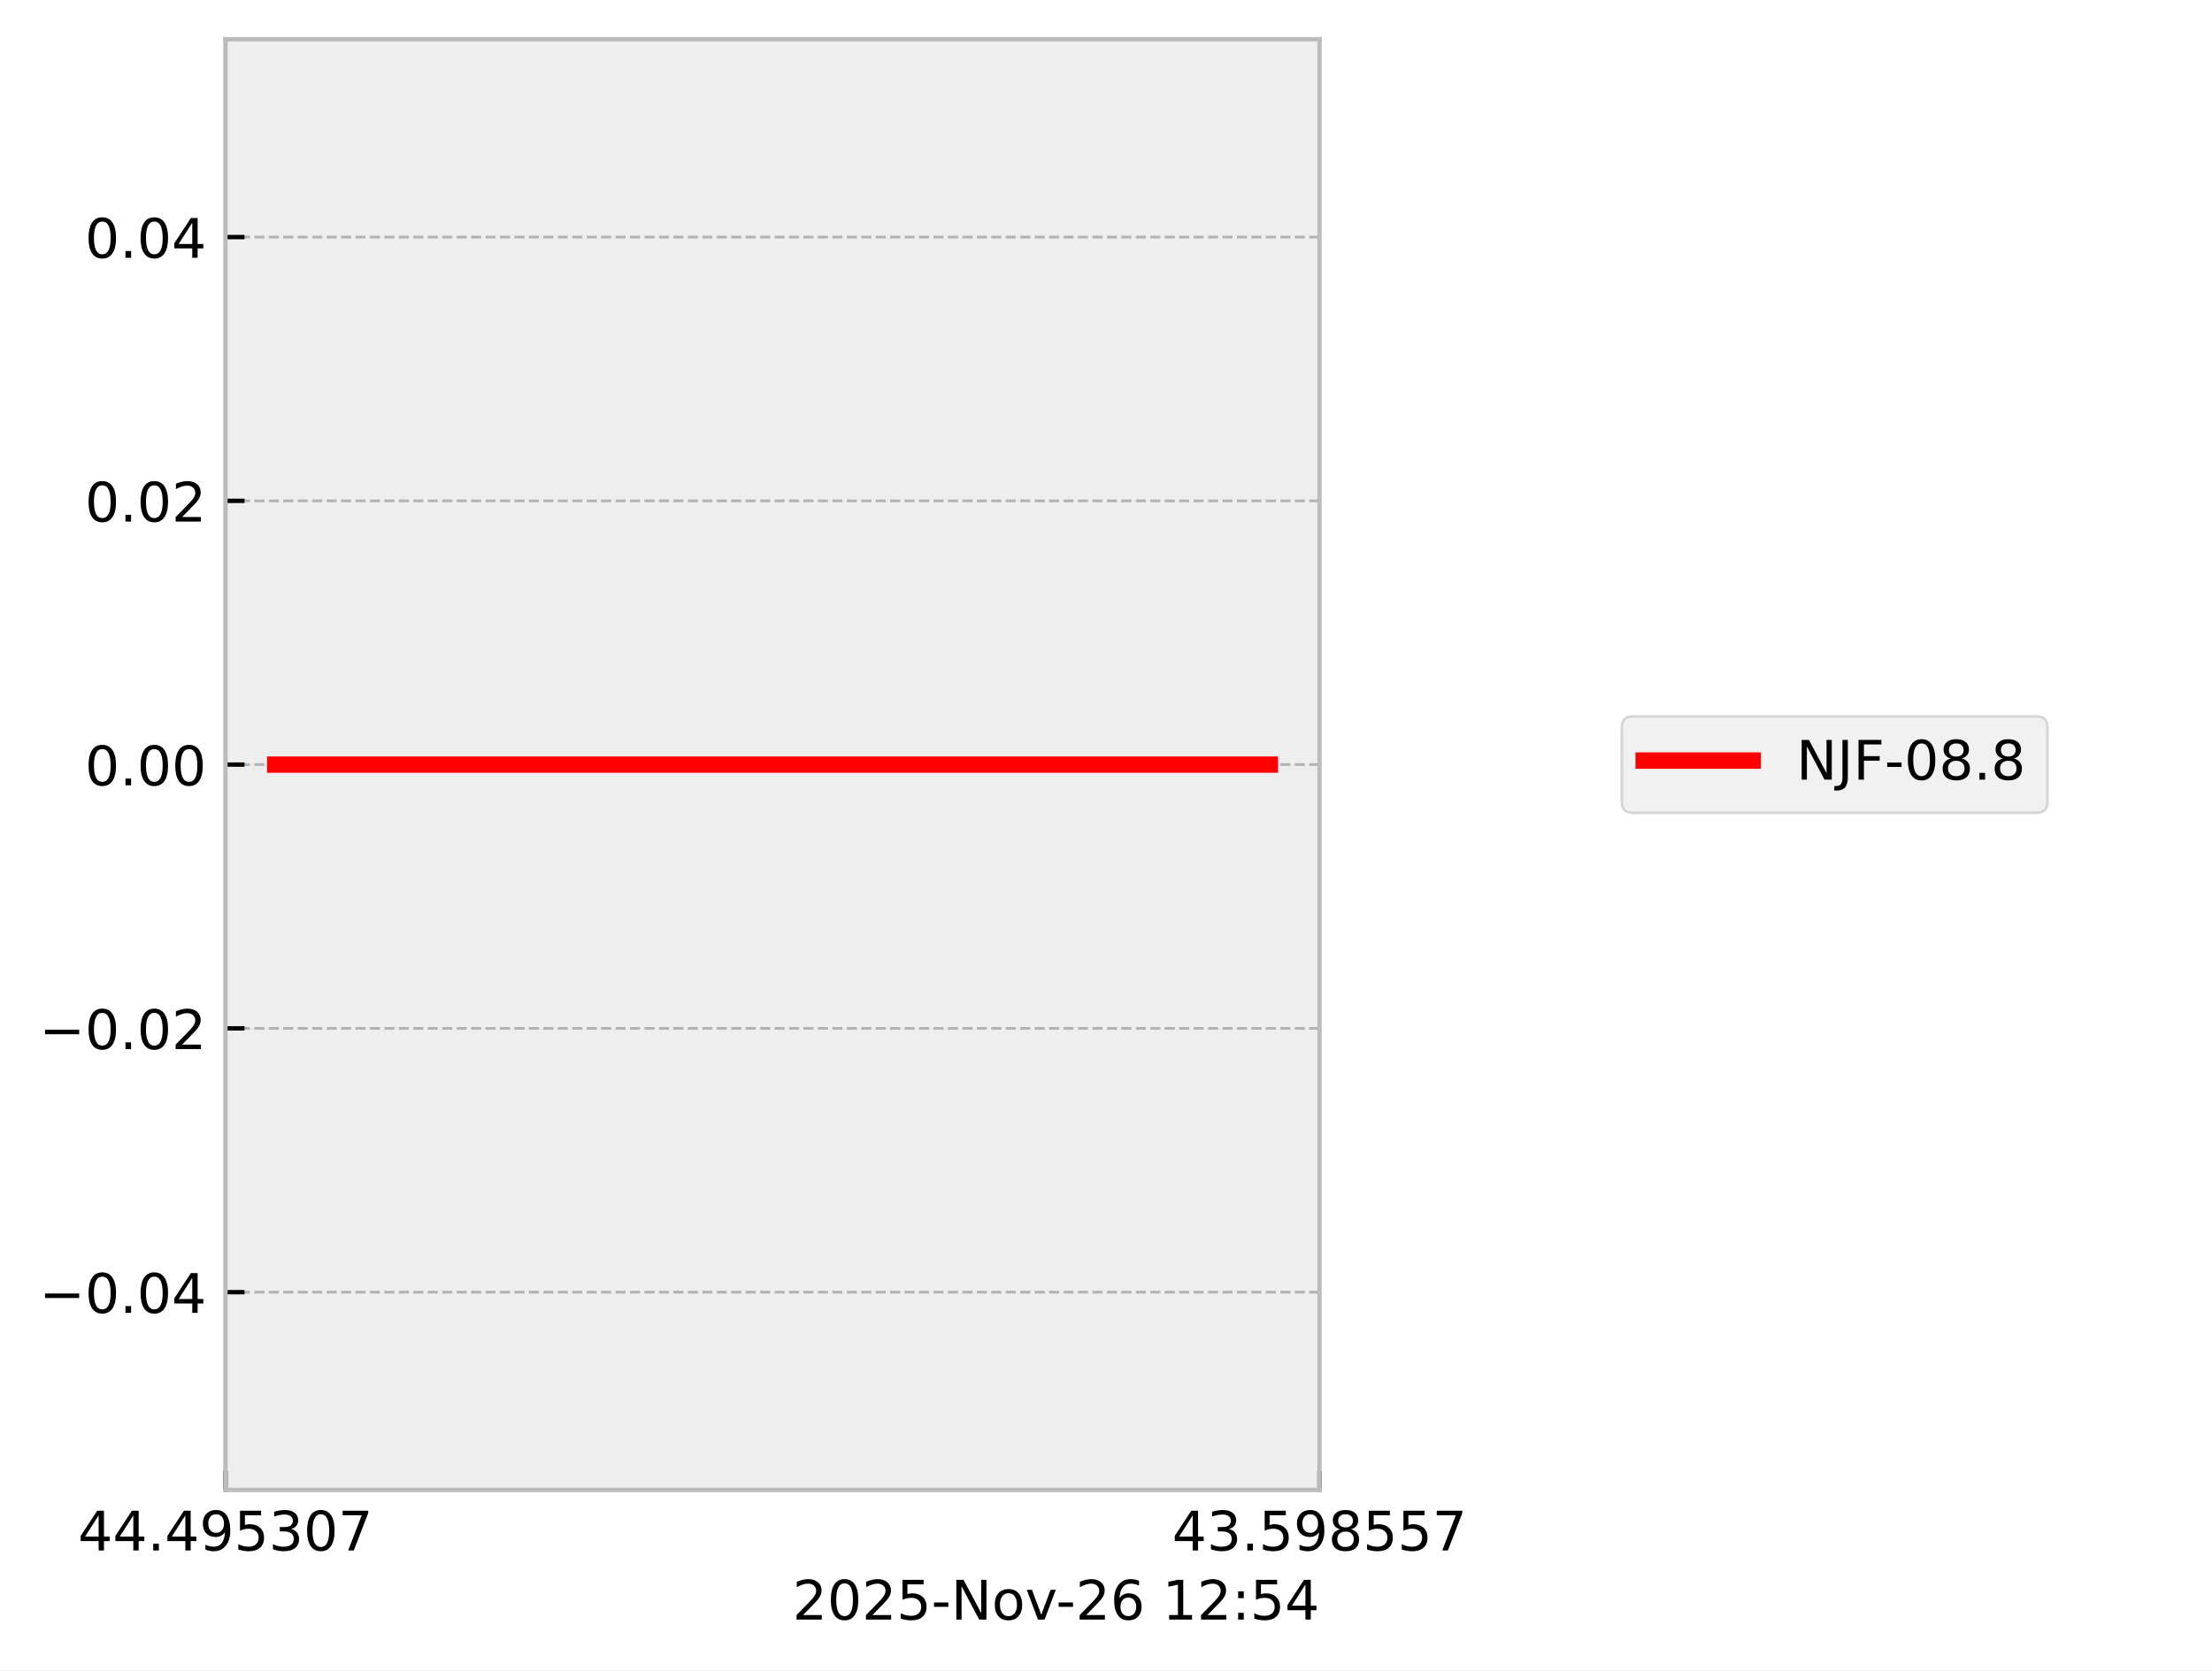
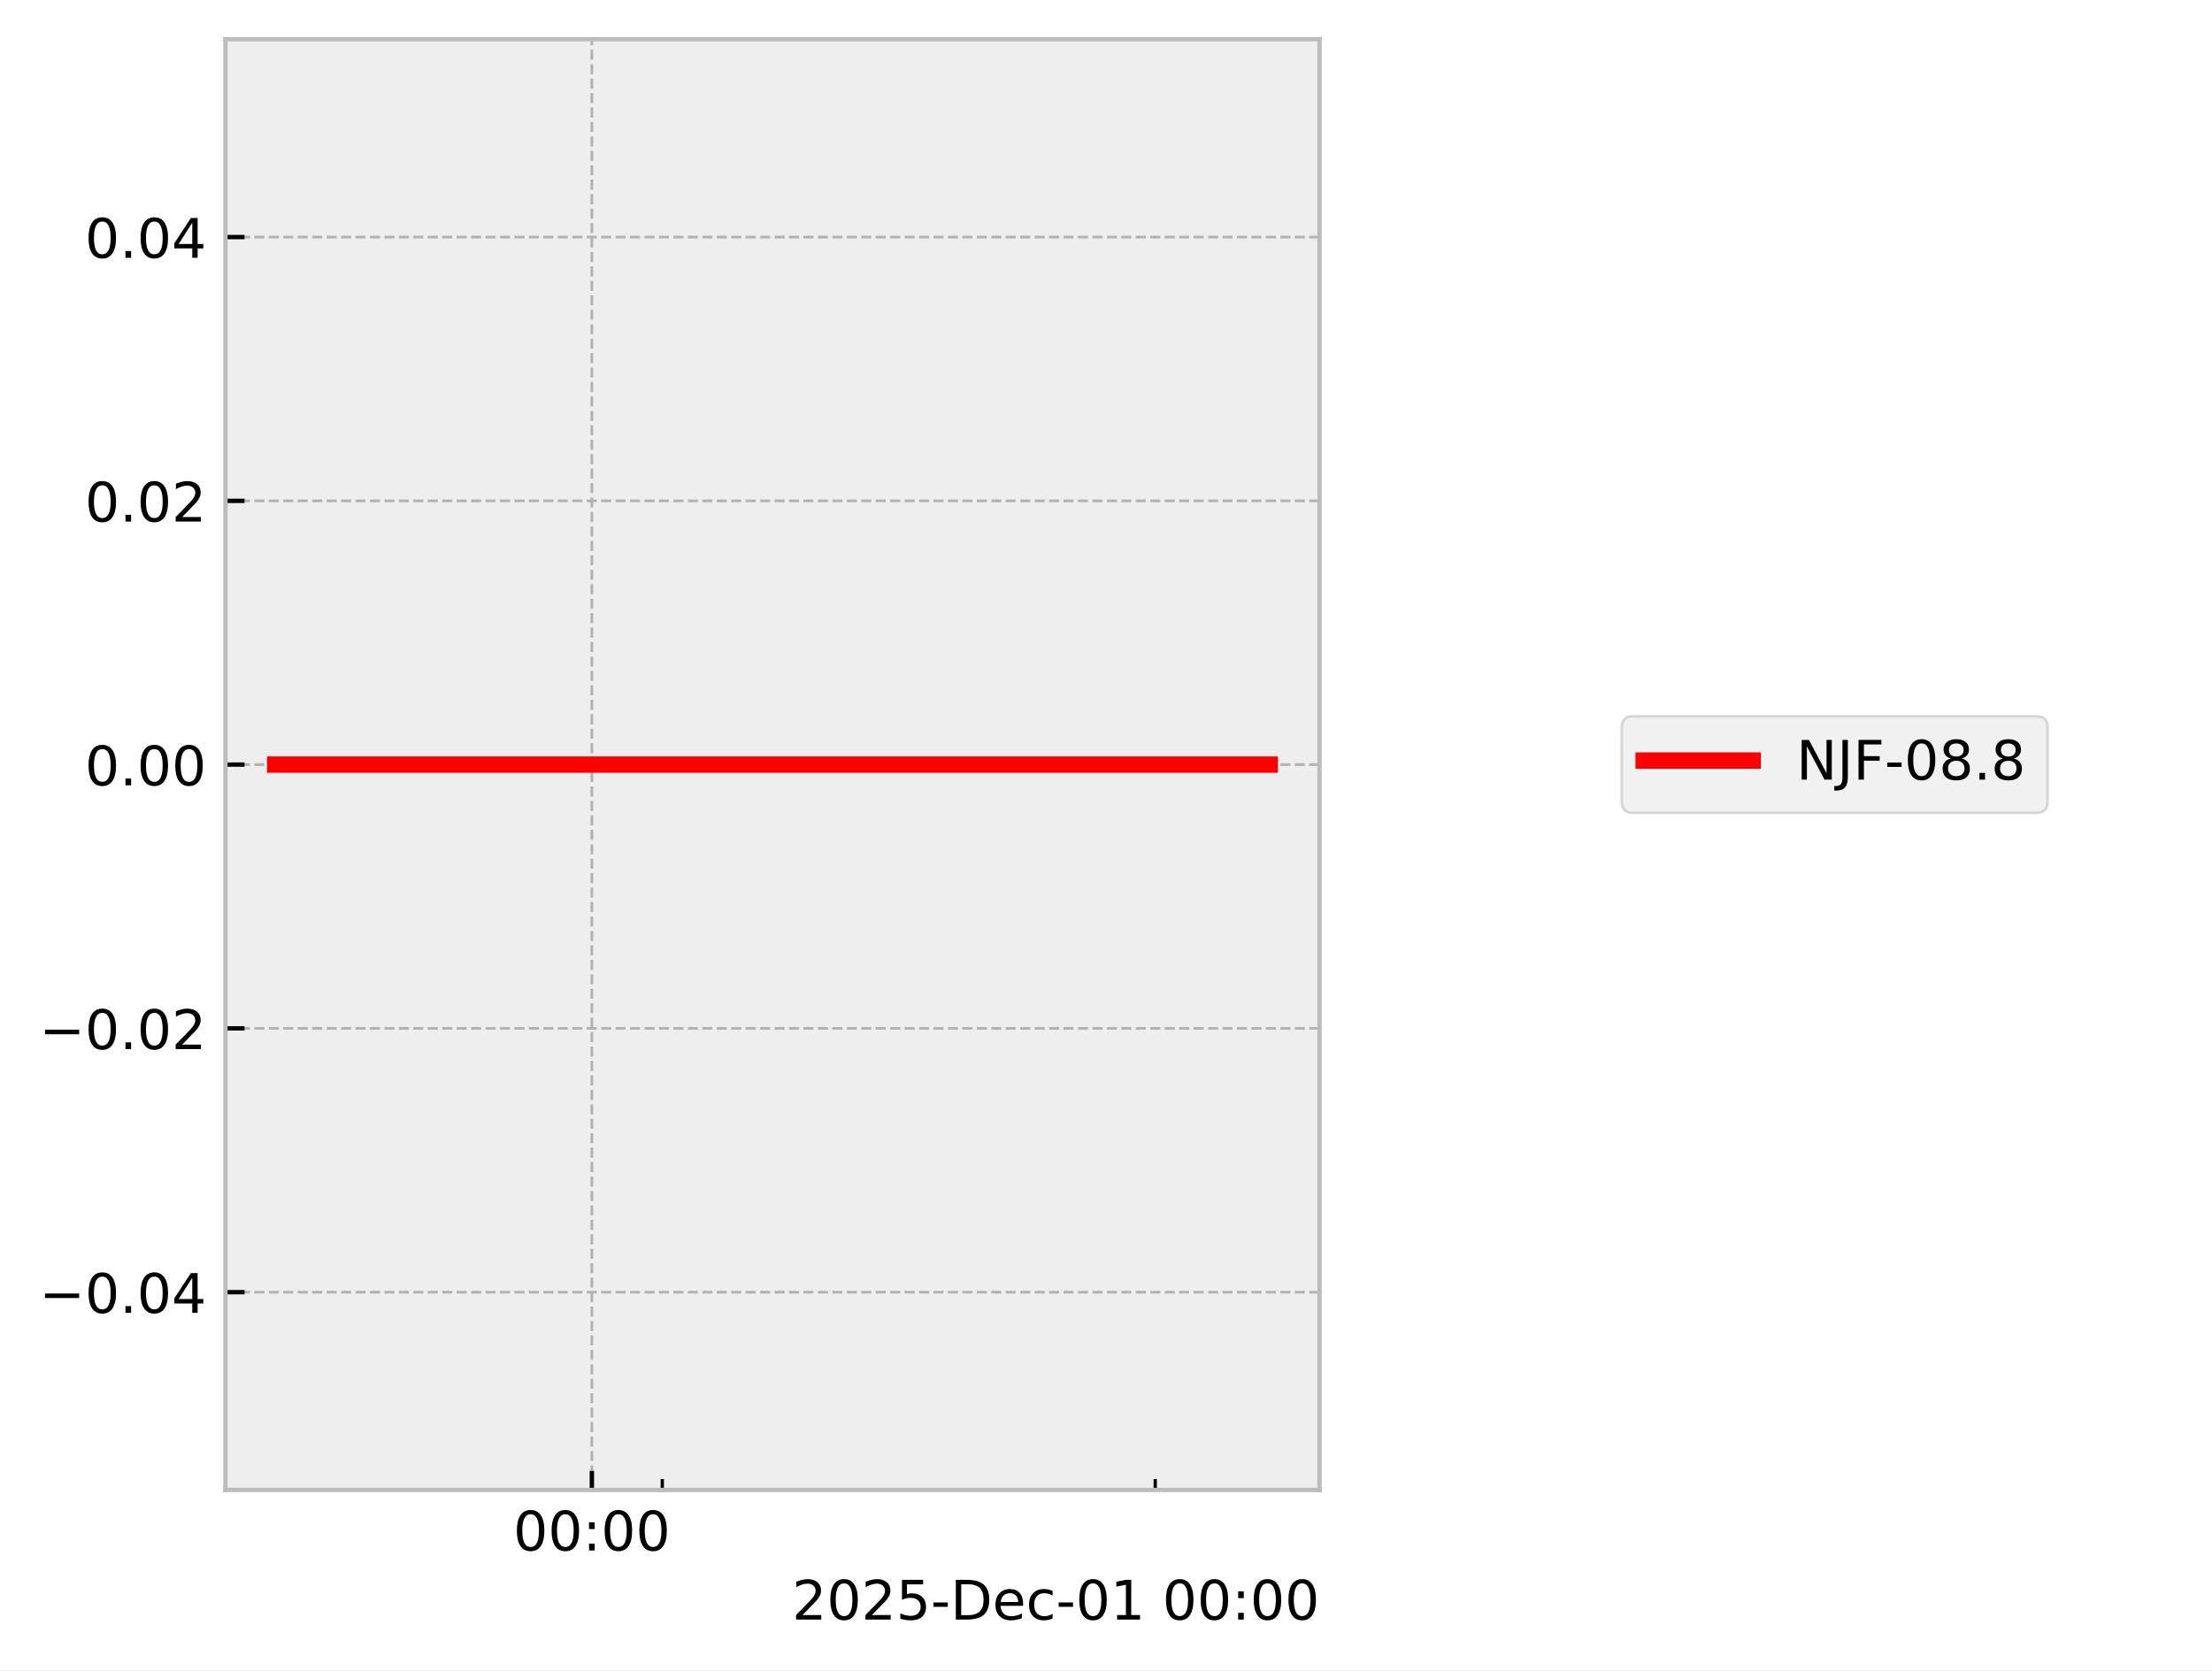
<svg xmlns="http://www.w3.org/2000/svg" xmlns:xlink="http://www.w3.org/1999/xlink" width="405.665pt" height="306.368pt" viewBox="0 0 405.665 306.368" version="1.1">
  <defs>
    <style type="text/css">*{stroke-linejoin: round; stroke-linecap: butt}</style>
  </defs>
  <g id="figure_1">
    <g id="patch_1">
      <path d="M 0 306.368  L 405.665 306.368  L 405.665 0  L 0 0  z " style="fill: #ffffff" />
    </g>
    <g id="axes_1">
      <g id="patch_2">
        <path d="M 41.345 273.312  L 241.991 273.312  L 241.991 7.2  L 41.345 7.2  z " style="fill: #eeeeee" />
      </g>
      <g id="matplotlib.axis_1">
        <g id="xtick_1">
          <g id="line2d_1">
-             <path d="M 41.345 273.312  L 41.345 7.2  " clip-path="url(#p744d4253fb)" style="fill: none; stroke-dasharray: 1.85,0.8; stroke-dashoffset: 0; stroke: #b2b2b2; stroke-width: 0.5" />
+             <path d="M 108.544 273.312  L 108.544 7.2  " clip-path="url(#p41eb6143a6)" style="fill: none; stroke-dasharray: 1.85,0.8; stroke-dashoffset: 0; stroke: #b2b2b2; stroke-width: 0.5" />
          </g>
          <g id="line2d_2">
            <defs>
-               <path id="macfaa7b074" d="M 0 0  L 0 -3.5  " style="stroke: #000000; stroke-width: 0.8" />
-             </defs>
-             <g>
-               <use xlink:href="#macfaa7b074" x="41.345" y="273.312" style="stroke: #000000; stroke-width: 0.8" />
+               <path id="m13b5c65c6a" d="M 0 0  L 0 -3.5  " style="stroke: #000000; stroke-width: 0.8" />
+             </defs>
+             <g>
+               <use xlink:href="#m13b5c65c6a" x="108.544" y="273.312" style="stroke: #000000; stroke-width: 0.8" />
            </g>
          </g>
          <g id="text_1">
-             <g transform="translate(14.30625 284.4104) scale(0.1 -0.1)">
+             <g transform="translate(94.13453 284.4104) scale(0.1 -0.1)">
              <defs>
-                 <path id="DejaVuSans-34" d="M 2419 4116  L 825 1625  L 2419 1625  L 2419 4116  z M 2253 4666  L 3047 4666  L 3047 1625  L 3713 1625  L 3713 1100  L 3047 1100  L 3047 0  L 2419 0  L 2419 1100  L 313 1100  L 313 1709  L 2253 4666  z " transform="scale(0.015625)" />
-                 <path id="DejaVuSans-2e" d="M 684 794  L 1344 794  L 1344 0  L 684 0  L 684 794  z " transform="scale(0.015625)" />
-                 <path id="DejaVuSans-39" d="M 703 97  L 703 672  Q 941 559 1184 500  Q 1428 441 1663 441  Q 2288 441 2617 861  Q 2947 1281 2994 2138  Q 2813 1869 2534 1725  Q 2256 1581 1919 1581  Q 1219 1581 811 2004  Q 403 2428 403 3163  Q 403 3881 828 4315  Q 1253 4750 1959 4750  Q 2769 4750 3195 4129  Q 3622 3509 3622 2328  Q 3622 1225 3098 567  Q 2575 -91 1691 -91  Q 1453 -91 1209 -44  Q 966 3 703 97  z M 1959 2075  Q 2384 2075 2632 2365  Q 2881 2656 2881 3163  Q 2881 3666 2632 3958  Q 2384 4250 1959 4250  Q 1534 4250 1286 3958  Q 1038 3666 1038 3163  Q 1038 2656 1286 2365  Q 1534 2075 1959 2075  z " transform="scale(0.015625)" />
-                 <path id="DejaVuSans-35" d="M 691 4666  L 3169 4666  L 3169 4134  L 1269 4134  L 1269 2991  Q 1406 3038 1543 3061  Q 1681 3084 1819 3084  Q 2600 3084 3056 2656  Q 3513 2228 3513 1497  Q 3513 744 3044 326  Q 2575 -91 1722 -91  Q 1428 -91 1123 -41  Q 819 9 494 109  L 494 744  Q 775 591 1075 516  Q 1375 441 1709 441  Q 2250 441 2565 725  Q 2881 1009 2881 1497  Q 2881 1984 2565 2268  Q 2250 2553 1709 2553  Q 1456 2553 1204 2497  Q 953 2441 691 2322  L 691 4666  z " transform="scale(0.015625)" />
-                 <path id="DejaVuSans-33" d="M 2597 2516  Q 3050 2419 3304 2112  Q 3559 1806 3559 1356  Q 3559 666 3084 287  Q 2609 -91 1734 -91  Q 1441 -91 1130 -33  Q 819 25 488 141  L 488 750  Q 750 597 1062 519  Q 1375 441 1716 441  Q 2309 441 2620 675  Q 2931 909 2931 1356  Q 2931 1769 2642 2001  Q 2353 2234 1838 2234  L 1294 2234  L 1294 2753  L 1863 2753  Q 2328 2753 2575 2939  Q 2822 3125 2822 3475  Q 2822 3834 2567 4026  Q 2313 4219 1838 4219  Q 1578 4219 1281 4162  Q 984 4106 628 3988  L 628 4550  Q 988 4650 1302 4700  Q 1616 4750 1894 4750  Q 2613 4750 3031 4423  Q 3450 4097 3450 3541  Q 3450 3153 3228 2886  Q 3006 2619 2597 2516  z " transform="scale(0.015625)" />
                <path id="DejaVuSans-30" d="M 2034 4250  Q 1547 4250 1301 3770  Q 1056 3291 1056 2328  Q 1056 1369 1301 889  Q 1547 409 2034 409  Q 2525 409 2770 889  Q 3016 1369 3016 2328  Q 3016 3291 2770 3770  Q 2525 4250 2034 4250  z M 2034 4750  Q 2819 4750 3233 4129  Q 3647 3509 3647 2328  Q 3647 1150 3233 529  Q 2819 -91 2034 -91  Q 1250 -91 836 529  Q 422 1150 422 2328  Q 422 3509 836 4129  Q 1250 4750 2034 4750  z " transform="scale(0.015625)" />
-                 <path id="DejaVuSans-37" d="M 525 4666  L 3525 4666  L 3525 4397  L 1831 0  L 1172 0  L 2766 4134  L 525 4134  L 525 4666  z " transform="scale(0.015625)" />
+                 <path id="DejaVuSans-3a" d="M 750 794  L 1409 794  L 1409 0  L 750 0  L 750 794  z M 750 3309  L 1409 3309  L 1409 2516  L 750 2516  L 750 3309  z " transform="scale(0.015625)" />
              </defs>
-               <use xlink:href="#DejaVuSans-34" />
-               <use xlink:href="#DejaVuSans-34" transform="translate(63.62305 0)" />
-               <use xlink:href="#DejaVuSans-2e" transform="translate(127.2461 0)" />
-               <use xlink:href="#DejaVuSans-34" transform="translate(159.0332 0)" />
-               <use xlink:href="#DejaVuSans-39" transform="translate(222.6562 0)" />
-               <use xlink:href="#DejaVuSans-35" transform="translate(286.2793 0)" />
-               <use xlink:href="#DejaVuSans-33" transform="translate(349.9023 0)" />
-               <use xlink:href="#DejaVuSans-30" transform="translate(413.5254 0)" />
-               <use xlink:href="#DejaVuSans-37" transform="translate(477.1484 0)" />
+               <use xlink:href="#DejaVuSans-30" />
+               <use xlink:href="#DejaVuSans-30" transform="translate(63.62305 0)" />
+               <use xlink:href="#DejaVuSans-3a" transform="translate(127.2461 0)" />
+               <use xlink:href="#DejaVuSans-30" transform="translate(160.9375 0)" />
+               <use xlink:href="#DejaVuSans-30" transform="translate(224.5605 0)" />
            </g>
          </g>
        </g>
        <g id="xtick_2">
          <g id="line2d_3">
-             <path d="M 241.991 273.312  L 241.991 7.2  " clip-path="url(#p744d4253fb)" style="fill: none; stroke-dasharray: 1.85,0.8; stroke-dashoffset: 0; stroke: #b2b2b2; stroke-width: 0.5" />
-           </g>
+             <defs>
+               <path id="m0e6a5ffd76" d="M 0 0  L 0 -2  " style="stroke: #000000; stroke-width: 0.6" />
+             </defs>
+             <g>
+               <use xlink:href="#m0e6a5ffd76" x="121.458" y="273.312" style="stroke: #000000; stroke-width: 0.6" />
+             </g>
+           </g>
+         </g>
+         <g id="xtick_3">
          <g id="line2d_4">
            <g>
-               <use xlink:href="#macfaa7b074" x="241.991" y="273.312" style="stroke: #000000; stroke-width: 0.8" />
-             </g>
-           </g>
-           <g id="text_2">
-             <g transform="translate(214.9522 284.4104) scale(0.1 -0.1)">
-               <defs>
-                 <path id="DejaVuSans-38" d="M 2034 2216  Q 1584 2216 1326 1975  Q 1069 1734 1069 1313  Q 1069 891 1326 650  Q 1584 409 2034 409  Q 2484 409 2743 651  Q 3003 894 3003 1313  Q 3003 1734 2745 1975  Q 2488 2216 2034 2216  z M 1403 2484  Q 997 2584 770 2862  Q 544 3141 544 3541  Q 544 4100 942 4425  Q 1341 4750 2034 4750  Q 2731 4750 3128 4425  Q 3525 4100 3525 3541  Q 3525 3141 3298 2862  Q 3072 2584 2669 2484  Q 3125 2378 3379 2068  Q 3634 1759 3634 1313  Q 3634 634 3220 271  Q 2806 -91 2034 -91  Q 1263 -91 848 271  Q 434 634 434 1313  Q 434 1759 690 2068  Q 947 2378 1403 2484  z M 1172 3481  Q 1172 3119 1398 2916  Q 1625 2713 2034 2713  Q 2441 2713 2670 2916  Q 2900 3119 2900 3481  Q 2900 3844 2670 4047  Q 2441 4250 2034 4250  Q 1625 4250 1398 4047  Q 1172 3844 1172 3481  z " transform="scale(0.015625)" />
-               </defs>
-               <use xlink:href="#DejaVuSans-34" />
-               <use xlink:href="#DejaVuSans-33" transform="translate(63.62305 0)" />
-               <use xlink:href="#DejaVuSans-2e" transform="translate(127.2461 0)" />
-               <use xlink:href="#DejaVuSans-35" transform="translate(159.0332 0)" />
-               <use xlink:href="#DejaVuSans-39" transform="translate(222.6562 0)" />
-               <use xlink:href="#DejaVuSans-38" transform="translate(286.2793 0)" />
-               <use xlink:href="#DejaVuSans-35" transform="translate(349.9023 0)" />
-               <use xlink:href="#DejaVuSans-35" transform="translate(413.5254 0)" />
-               <use xlink:href="#DejaVuSans-37" transform="translate(477.1484 0)" />
-             </g>
-           </g>
-         </g>
-         <g id="text_3">
-           <g transform="translate(145.3475 297.0886) scale(0.1 -0.1)">
+               <use xlink:href="#m0e6a5ffd76" x="211.86" y="273.312" style="stroke: #000000; stroke-width: 0.6" />
+             </g>
+           </g>
+         </g>
+         <g id="text_2">
+           <g transform="translate(145.2522 297.0886) scale(0.1 -0.1)">
            <defs>
              <path id="DejaVuSans-32" d="M 1228 531  L 3431 531  L 3431 0  L 469 0  L 469 531  Q 828 903 1448 1529  Q 2069 2156 2228 2338  Q 2531 2678 2651 2914  Q 2772 3150 2772 3378  Q 2772 3750 2511 3984  Q 2250 4219 1831 4219  Q 1534 4219 1204 4116  Q 875 4013 500 3803  L 500 4441  Q 881 4594 1212 4672  Q 1544 4750 1819 4750  Q 2544 4750 2975 4387  Q 3406 4025 3406 3419  Q 3406 3131 3298 2873  Q 3191 2616 2906 2266  Q 2828 2175 2409 1742  Q 1991 1309 1228 531  z " transform="scale(0.015625)" />
+               <path id="DejaVuSans-35" d="M 691 4666  L 3169 4666  L 3169 4134  L 1269 4134  L 1269 2991  Q 1406 3038 1543 3061  Q 1681 3084 1819 3084  Q 2600 3084 3056 2656  Q 3513 2228 3513 1497  Q 3513 744 3044 326  Q 2575 -91 1722 -91  Q 1428 -91 1123 -41  Q 819 9 494 109  L 494 744  Q 775 591 1075 516  Q 1375 441 1709 441  Q 2250 441 2565 725  Q 2881 1009 2881 1497  Q 2881 1984 2565 2268  Q 2250 2553 1709 2553  Q 1456 2553 1204 2497  Q 953 2441 691 2322  L 691 4666  z " transform="scale(0.015625)" />
              <path id="DejaVuSans-2d" d="M 313 2009  L 1997 2009  L 1997 1497  L 313 1497  L 313 2009  z " transform="scale(0.015625)" />
-               <path id="DejaVuSans-4e" d="M 628 4666  L 1478 4666  L 3547 763  L 3547 4666  L 4159 4666  L 4159 0  L 3309 0  L 1241 3903  L 1241 0  L 628 0  L 628 4666  z " transform="scale(0.015625)" />
-               <path id="DejaVuSans-6f" d="M 1959 3097  Q 1497 3097 1228 2736  Q 959 2375 959 1747  Q 959 1119 1226 758  Q 1494 397 1959 397  Q 2419 397 2687 759  Q 2956 1122 2956 1747  Q 2956 2369 2687 2733  Q 2419 3097 1959 3097  z M 1959 3584  Q 2709 3584 3137 3096  Q 3566 2609 3566 1747  Q 3566 888 3137 398  Q 2709 -91 1959 -91  Q 1206 -91 779 398  Q 353 888 353 1747  Q 353 2609 779 3096  Q 1206 3584 1959 3584  z " transform="scale(0.015625)" />
-               <path id="DejaVuSans-76" d="M 191 3500  L 800 3500  L 1894 563  L 2988 3500  L 3597 3500  L 2284 0  L 1503 0  L 191 3500  z " transform="scale(0.015625)" />
-               <path id="DejaVuSans-36" d="M 2113 2584  Q 1688 2584 1439 2293  Q 1191 2003 1191 1497  Q 1191 994 1439 701  Q 1688 409 2113 409  Q 2538 409 2786 701  Q 3034 994 3034 1497  Q 3034 2003 2786 2293  Q 2538 2584 2113 2584  z M 3366 4563  L 3366 3988  Q 3128 4100 2886 4159  Q 2644 4219 2406 4219  Q 1781 4219 1451 3797  Q 1122 3375 1075 2522  Q 1259 2794 1537 2939  Q 1816 3084 2150 3084  Q 2853 3084 3261 2657  Q 3669 2231 3669 1497  Q 3669 778 3244 343  Q 2819 -91 2113 -91  Q 1303 -91 875 529  Q 447 1150 447 2328  Q 447 3434 972 4092  Q 1497 4750 2381 4750  Q 2619 4750 2861 4703  Q 3103 4656 3366 4563  z " transform="scale(0.015625)" />
+               <path id="DejaVuSans-44" d="M 1259 4147  L 1259 519  L 2022 519  Q 2988 519 3436 956  Q 3884 1394 3884 2338  Q 3884 3275 3436 3711  Q 2988 4147 2022 4147  L 1259 4147  z M 628 4666  L 1925 4666  Q 3281 4666 3915 4102  Q 4550 3538 4550 2338  Q 4550 1131 3912 565  Q 3275 0 1925 0  L 628 0  L 628 4666  z " transform="scale(0.015625)" />
+               <path id="DejaVuSans-65" d="M 3597 1894  L 3597 1613  L 953 1613  Q 991 1019 1311 708  Q 1631 397 2203 397  Q 2534 397 2845 478  Q 3156 559 3463 722  L 3463 178  Q 3153 47 2828 -22  Q 2503 -91 2169 -91  Q 1331 -91 842 396  Q 353 884 353 1716  Q 353 2575 817 3079  Q 1281 3584 2069 3584  Q 2775 3584 3186 3129  Q 3597 2675 3597 1894  z M 3022 2063  Q 3016 2534 2758 2815  Q 2500 3097 2075 3097  Q 1594 3097 1305 2825  Q 1016 2553 972 2059  L 3022 2063  z " transform="scale(0.015625)" />
+               <path id="DejaVuSans-63" d="M 3122 3366  L 3122 2828  Q 2878 2963 2633 3030  Q 2388 3097 2138 3097  Q 1578 3097 1268 2742  Q 959 2388 959 1747  Q 959 1106 1268 751  Q 1578 397 2138 397  Q 2388 397 2633 464  Q 2878 531 3122 666  L 3122 134  Q 2881 22 2623 -34  Q 2366 -91 2075 -91  Q 1284 -91 818 406  Q 353 903 353 1747  Q 353 2603 823 3093  Q 1294 3584 2113 3584  Q 2378 3584 2631 3529  Q 2884 3475 3122 3366  z " transform="scale(0.015625)" />
+               <path id="DejaVuSans-31" d="M 794 531  L 1825 531  L 1825 4091  L 703 3866  L 703 4441  L 1819 4666  L 2450 4666  L 2450 531  L 3481 531  L 3481 0  L 794 0  L 794 531  z " transform="scale(0.015625)" />
              <path id="DejaVuSans-20" transform="scale(0.015625)" />
-               <path id="DejaVuSans-31" d="M 794 531  L 1825 531  L 1825 4091  L 703 3866  L 703 4441  L 1819 4666  L 2450 4666  L 2450 531  L 3481 531  L 3481 0  L 794 0  L 794 531  z " transform="scale(0.015625)" />
-               <path id="DejaVuSans-3a" d="M 750 794  L 1409 794  L 1409 0  L 750 0  L 750 794  z M 750 3309  L 1409 3309  L 1409 2516  L 750 2516  L 750 3309  z " transform="scale(0.015625)" />
            </defs>
            <use xlink:href="#DejaVuSans-32" />
            <use xlink:href="#DejaVuSans-30" transform="translate(63.62305 0)" />
            <use xlink:href="#DejaVuSans-32" transform="translate(127.2461 0)" />
            <use xlink:href="#DejaVuSans-35" transform="translate(190.8691 0)" />
            <use xlink:href="#DejaVuSans-2d" transform="translate(254.4922 0)" />
-             <use xlink:href="#DejaVuSans-4e" transform="translate(290.5762 0)" />
-             <use xlink:href="#DejaVuSans-6f" transform="translate(365.3809 0)" />
-             <use xlink:href="#DejaVuSans-76" transform="translate(426.5625 0)" />
-             <use xlink:href="#DejaVuSans-2d" transform="translate(483.1172 0)" />
-             <use xlink:href="#DejaVuSans-32" transform="translate(519.2012 0)" />
-             <use xlink:href="#DejaVuSans-36" transform="translate(582.8242 0)" />
-             <use xlink:href="#DejaVuSans-20" transform="translate(646.4473 0)" />
-             <use xlink:href="#DejaVuSans-31" transform="translate(678.2344 0)" />
-             <use xlink:href="#DejaVuSans-32" transform="translate(741.8574 0)" />
-             <use xlink:href="#DejaVuSans-3a" transform="translate(805.4805 0)" />
-             <use xlink:href="#DejaVuSans-35" transform="translate(839.1719 0)" />
-             <use xlink:href="#DejaVuSans-34" transform="translate(902.7949 0)" />
+             <use xlink:href="#DejaVuSans-44" transform="translate(290.5762 0)" />
+             <use xlink:href="#DejaVuSans-65" transform="translate(367.5781 0)" />
+             <use xlink:href="#DejaVuSans-63" transform="translate(429.1016 0)" />
+             <use xlink:href="#DejaVuSans-2d" transform="translate(484.082 0)" />
+             <use xlink:href="#DejaVuSans-30" transform="translate(520.166 0)" />
+             <use xlink:href="#DejaVuSans-31" transform="translate(583.7891 0)" />
+             <use xlink:href="#DejaVuSans-20" transform="translate(647.4121 0)" />
+             <use xlink:href="#DejaVuSans-30" transform="translate(679.1992 0)" />
+             <use xlink:href="#DejaVuSans-30" transform="translate(742.8223 0)" />
+             <use xlink:href="#DejaVuSans-3a" transform="translate(806.4453 0)" />
+             <use xlink:href="#DejaVuSans-30" transform="translate(840.1367 0)" />
+             <use xlink:href="#DejaVuSans-30" transform="translate(903.7598 0)" />
          </g>
        </g>
      </g>
      <g id="matplotlib.axis_2">
        <g id="ytick_1">
          <g id="line2d_5">
-             <path d="M 41.345 237.024  L 241.991 237.024  " clip-path="url(#p744d4253fb)" style="fill: none; stroke-dasharray: 1.85,0.8; stroke-dashoffset: 0; stroke: #b2b2b2; stroke-width: 0.5" />
+             <path d="M 41.345 237.024  L 241.991 237.024  " clip-path="url(#p41eb6143a6)" style="fill: none; stroke-dasharray: 1.85,0.8; stroke-dashoffset: 0; stroke: #b2b2b2; stroke-width: 0.5" />
          </g>
          <g id="line2d_6">
            <defs>
-               <path id="mec83343800" d="M 0 0  L 3.5 0  " style="stroke: #000000; stroke-width: 0.8" />
-             </defs>
-             <g>
-               <use xlink:href="#mec83343800" x="41.345" y="237.024" style="stroke: #000000; stroke-width: 0.8" />
-             </g>
-           </g>
-           <g id="text_4">
+               <path id="m7621e4aa09" d="M 0 0  L 3.5 0  " style="stroke: #000000; stroke-width: 0.8" />
+             </defs>
+             <g>
+               <use xlink:href="#m7621e4aa09" x="41.345" y="237.024" style="stroke: #000000; stroke-width: 0.8" />
+             </g>
+           </g>
+           <g id="text_3">
            <g transform="translate(7.2 240.8232) scale(0.1 -0.1)">
              <defs>
                <path id="DejaVuSans-2212" d="M 678 2272  L 4684 2272  L 4684 1741  L 678 1741  L 678 2272  z " transform="scale(0.015625)" />
+                 <path id="DejaVuSans-2e" d="M 684 794  L 1344 794  L 1344 0  L 684 0  L 684 794  z " transform="scale(0.015625)" />
+                 <path id="DejaVuSans-34" d="M 2419 4116  L 825 1625  L 2419 1625  L 2419 4116  z M 2253 4666  L 3047 4666  L 3047 1625  L 3713 1625  L 3713 1100  L 3047 1100  L 3047 0  L 2419 0  L 2419 1100  L 313 1100  L 313 1709  L 2253 4666  z " transform="scale(0.015625)" />
              </defs>
              <use xlink:href="#DejaVuSans-2212" />
              <use xlink:href="#DejaVuSans-30" transform="translate(83.78906 0)" />
              <use xlink:href="#DejaVuSans-2e" transform="translate(147.4121 0)" />
              <use xlink:href="#DejaVuSans-30" transform="translate(179.1992 0)" />
              <use xlink:href="#DejaVuSans-34" transform="translate(242.8223 0)" />
            </g>
          </g>
        </g>
        <g id="ytick_2">
          <g id="line2d_7">
-             <path d="M 41.345 188.64  L 241.991 188.64  " clip-path="url(#p744d4253fb)" style="fill: none; stroke-dasharray: 1.85,0.8; stroke-dashoffset: 0; stroke: #b2b2b2; stroke-width: 0.5" />
+             <path d="M 41.345 188.64  L 241.991 188.64  " clip-path="url(#p41eb6143a6)" style="fill: none; stroke-dasharray: 1.85,0.8; stroke-dashoffset: 0; stroke: #b2b2b2; stroke-width: 0.5" />
          </g>
          <g id="line2d_8">
            <g>
-               <use xlink:href="#mec83343800" x="41.345" y="188.64" style="stroke: #000000; stroke-width: 0.8" />
-             </g>
-           </g>
-           <g id="text_5">
+               <use xlink:href="#m7621e4aa09" x="41.345" y="188.64" style="stroke: #000000; stroke-width: 0.8" />
+             </g>
+           </g>
+           <g id="text_4">
            <g transform="translate(7.2 192.4392) scale(0.1 -0.1)">
              <use xlink:href="#DejaVuSans-2212" />
              <use xlink:href="#DejaVuSans-30" transform="translate(83.78906 0)" />
              <use xlink:href="#DejaVuSans-2e" transform="translate(147.4121 0)" />
              <use xlink:href="#DejaVuSans-30" transform="translate(179.1992 0)" />
              <use xlink:href="#DejaVuSans-32" transform="translate(242.8223 0)" />
            </g>
          </g>
        </g>
        <g id="ytick_3">
          <g id="line2d_9">
-             <path d="M 41.345 140.256  L 241.991 140.256  " clip-path="url(#p744d4253fb)" style="fill: none; stroke-dasharray: 1.85,0.8; stroke-dashoffset: 0; stroke: #b2b2b2; stroke-width: 0.5" />
+             <path d="M 41.345 140.256  L 241.991 140.256  " clip-path="url(#p41eb6143a6)" style="fill: none; stroke-dasharray: 1.85,0.8; stroke-dashoffset: 0; stroke: #b2b2b2; stroke-width: 0.5" />
          </g>
          <g id="line2d_10">
            <g>
-               <use xlink:href="#mec83343800" x="41.345" y="140.256" style="stroke: #000000; stroke-width: 0.8" />
-             </g>
-           </g>
-           <g id="text_6">
+               <use xlink:href="#m7621e4aa09" x="41.345" y="140.256" style="stroke: #000000; stroke-width: 0.8" />
+             </g>
+           </g>
+           <g id="text_5">
            <g transform="translate(15.57969 144.0552) scale(0.1 -0.1)">
              <use xlink:href="#DejaVuSans-30" />
              <use xlink:href="#DejaVuSans-2e" transform="translate(63.62305 0)" />
              <use xlink:href="#DejaVuSans-30" transform="translate(95.41016 0)" />
              <use xlink:href="#DejaVuSans-30" transform="translate(159.0332 0)" />
            </g>
          </g>
        </g>
        <g id="ytick_4">
          <g id="line2d_11">
-             <path d="M 41.345 91.872  L 241.991 91.872  " clip-path="url(#p744d4253fb)" style="fill: none; stroke-dasharray: 1.85,0.8; stroke-dashoffset: 0; stroke: #b2b2b2; stroke-width: 0.5" />
+             <path d="M 41.345 91.872  L 241.991 91.872  " clip-path="url(#p41eb6143a6)" style="fill: none; stroke-dasharray: 1.85,0.8; stroke-dashoffset: 0; stroke: #b2b2b2; stroke-width: 0.5" />
          </g>
          <g id="line2d_12">
            <g>
-               <use xlink:href="#mec83343800" x="41.345" y="91.872" style="stroke: #000000; stroke-width: 0.8" />
-             </g>
-           </g>
-           <g id="text_7">
+               <use xlink:href="#m7621e4aa09" x="41.345" y="91.872" style="stroke: #000000; stroke-width: 0.8" />
+             </g>
+           </g>
+           <g id="text_6">
            <g transform="translate(15.57969 95.67122) scale(0.1 -0.1)">
              <use xlink:href="#DejaVuSans-30" />
              <use xlink:href="#DejaVuSans-2e" transform="translate(63.62305 0)" />
              <use xlink:href="#DejaVuSans-30" transform="translate(95.41016 0)" />
              <use xlink:href="#DejaVuSans-32" transform="translate(159.0332 0)" />
            </g>
          </g>
        </g>
        <g id="ytick_5">
          <g id="line2d_13">
-             <path d="M 41.345 43.488  L 241.991 43.488  " clip-path="url(#p744d4253fb)" style="fill: none; stroke-dasharray: 1.85,0.8; stroke-dashoffset: 0; stroke: #b2b2b2; stroke-width: 0.5" />
+             <path d="M 41.345 43.488  L 241.991 43.488  " clip-path="url(#p41eb6143a6)" style="fill: none; stroke-dasharray: 1.85,0.8; stroke-dashoffset: 0; stroke: #b2b2b2; stroke-width: 0.5" />
          </g>
          <g id="line2d_14">
            <g>
-               <use xlink:href="#mec83343800" x="41.345" y="43.488" style="stroke: #000000; stroke-width: 0.8" />
-             </g>
-           </g>
-           <g id="text_8">
+               <use xlink:href="#m7621e4aa09" x="41.345" y="43.488" style="stroke: #000000; stroke-width: 0.8" />
+             </g>
+           </g>
+           <g id="text_7">
            <g transform="translate(15.57969 47.28722) scale(0.1 -0.1)">
              <use xlink:href="#DejaVuSans-30" />
              <use xlink:href="#DejaVuSans-2e" transform="translate(63.62305 0)" />
              <use xlink:href="#DejaVuSans-30" transform="translate(95.41016 0)" />
              <use xlink:href="#DejaVuSans-34" transform="translate(159.0332 0)" />
            </g>
          </g>
        </g>
      </g>
      <g id="line2d_15">
-         <path d="M 50.466 140.256  L 232.871 140.256  " clip-path="url(#p744d4253fb)" style="fill: none; stroke: #ff0000; stroke-width: 3; stroke-linecap: square" />
+         <path d="M 50.466 140.256  L 232.437 140.256  L 232.871 140.256  " clip-path="url(#p41eb6143a6)" style="fill: none; stroke: #ff0000; stroke-width: 3; stroke-linecap: square" />
      </g>
      <g id="patch_3">
        <path d="M 41.345 273.312  L 41.345 7.2  " style="fill: none; stroke: #bcbcbc; stroke-width: 0.8; stroke-linejoin: miter; stroke-linecap: square" />
      </g>
      <g id="patch_4">
        <path d="M 241.991 273.312  L 241.991 7.2  " style="fill: none; stroke: #bcbcbc; stroke-width: 0.8; stroke-linejoin: miter; stroke-linecap: square" />
      </g>
      <g id="patch_5">
        <path d="M 41.345 273.312  L 241.991 273.312  " style="fill: none; stroke: #bcbcbc; stroke-width: 0.8; stroke-linejoin: miter; stroke-linecap: square" />
      </g>
      <g id="patch_6">
        <path d="M 41.345 7.2  L 241.991 7.2  " style="fill: none; stroke: #bcbcbc; stroke-width: 0.8; stroke-linejoin: miter; stroke-linecap: square" />
      </g>
    </g>
    <g id="axes_2">
      <g id="legend_1">
        <g id="patch_7">
          <path d="M 299.433 149.095  L 373.489 149.095  Q 375.489 149.095 375.489 147.095  L 375.489 133.417  Q 375.489 131.417 373.489 131.417  L 299.433 131.417  Q 297.433 131.417 297.433 133.417  L 297.433 147.095  Q 297.433 149.095 299.433 149.095  z " style="fill: #eeeeee; opacity: 0.8; stroke: #cccccc; stroke-width: 0.5; stroke-linejoin: miter" />
        </g>
        <g id="line2d_16">
          <path d="M 301.433 139.515  L 311.433 139.515  L 321.433 139.515  " style="fill: none; stroke: #ff0000; stroke-width: 3; stroke-linecap: square" />
        </g>
-         <g id="text_9">
+         <g id="text_8">
          <g transform="translate(329.4329 143.0154) scale(0.1 -0.1)">
            <defs>
+               <path id="DejaVuSans-4e" d="M 628 4666  L 1478 4666  L 3547 763  L 3547 4666  L 4159 4666  L 4159 0  L 3309 0  L 1241 3903  L 1241 0  L 628 0  L 628 4666  z " transform="scale(0.015625)" />
              <path id="DejaVuSans-4a" d="M 628 4666  L 1259 4666  L 1259 325  Q 1259 -519 939 -900  Q 619 -1281 -91 -1281  L -331 -1281  L -331 -750  L -134 -750  Q 284 -750 456 -515  Q 628 -281 628 325  L 628 4666  z " transform="scale(0.015625)" />
              <path id="DejaVuSans-46" d="M 628 4666  L 3309 4666  L 3309 4134  L 1259 4134  L 1259 2759  L 3109 2759  L 3109 2228  L 1259 2228  L 1259 0  L 628 0  L 628 4666  z " transform="scale(0.015625)" />
+               <path id="DejaVuSans-38" d="M 2034 2216  Q 1584 2216 1326 1975  Q 1069 1734 1069 1313  Q 1069 891 1326 650  Q 1584 409 2034 409  Q 2484 409 2743 651  Q 3003 894 3003 1313  Q 3003 1734 2745 1975  Q 2488 2216 2034 2216  z M 1403 2484  Q 997 2584 770 2862  Q 544 3141 544 3541  Q 544 4100 942 4425  Q 1341 4750 2034 4750  Q 2731 4750 3128 4425  Q 3525 4100 3525 3541  Q 3525 3141 3298 2862  Q 3072 2584 2669 2484  Q 3125 2378 3379 2068  Q 3634 1759 3634 1313  Q 3634 634 3220 271  Q 2806 -91 2034 -91  Q 1263 -91 848 271  Q 434 634 434 1313  Q 434 1759 690 2068  Q 947 2378 1403 2484  z M 1172 3481  Q 1172 3119 1398 2916  Q 1625 2713 2034 2713  Q 2441 2713 2670 2916  Q 2900 3119 2900 3481  Q 2900 3844 2670 4047  Q 2441 4250 2034 4250  Q 1625 4250 1398 4047  Q 1172 3844 1172 3481  z " transform="scale(0.015625)" />
            </defs>
            <use xlink:href="#DejaVuSans-4e" />
            <use xlink:href="#DejaVuSans-4a" transform="translate(74.80469 0)" />
            <use xlink:href="#DejaVuSans-46" transform="translate(104.2969 0)" />
            <use xlink:href="#DejaVuSans-2d" transform="translate(161.8164 0)" />
            <use xlink:href="#DejaVuSans-30" transform="translate(197.9004 0)" />
            <use xlink:href="#DejaVuSans-38" transform="translate(261.5234 0)" />
            <use xlink:href="#DejaVuSans-2e" transform="translate(325.1465 0)" />
            <use xlink:href="#DejaVuSans-38" transform="translate(356.9336 0)" />
          </g>
        </g>
      </g>
    </g>
  </g>
  <defs>
-     <clipPath id="p744d4253fb">
+     <clipPath id="p41eb6143a6">
      <rect x="41.345" y="7.2" width="200.646" height="266.112" />
    </clipPath>
  </defs>
</svg>
